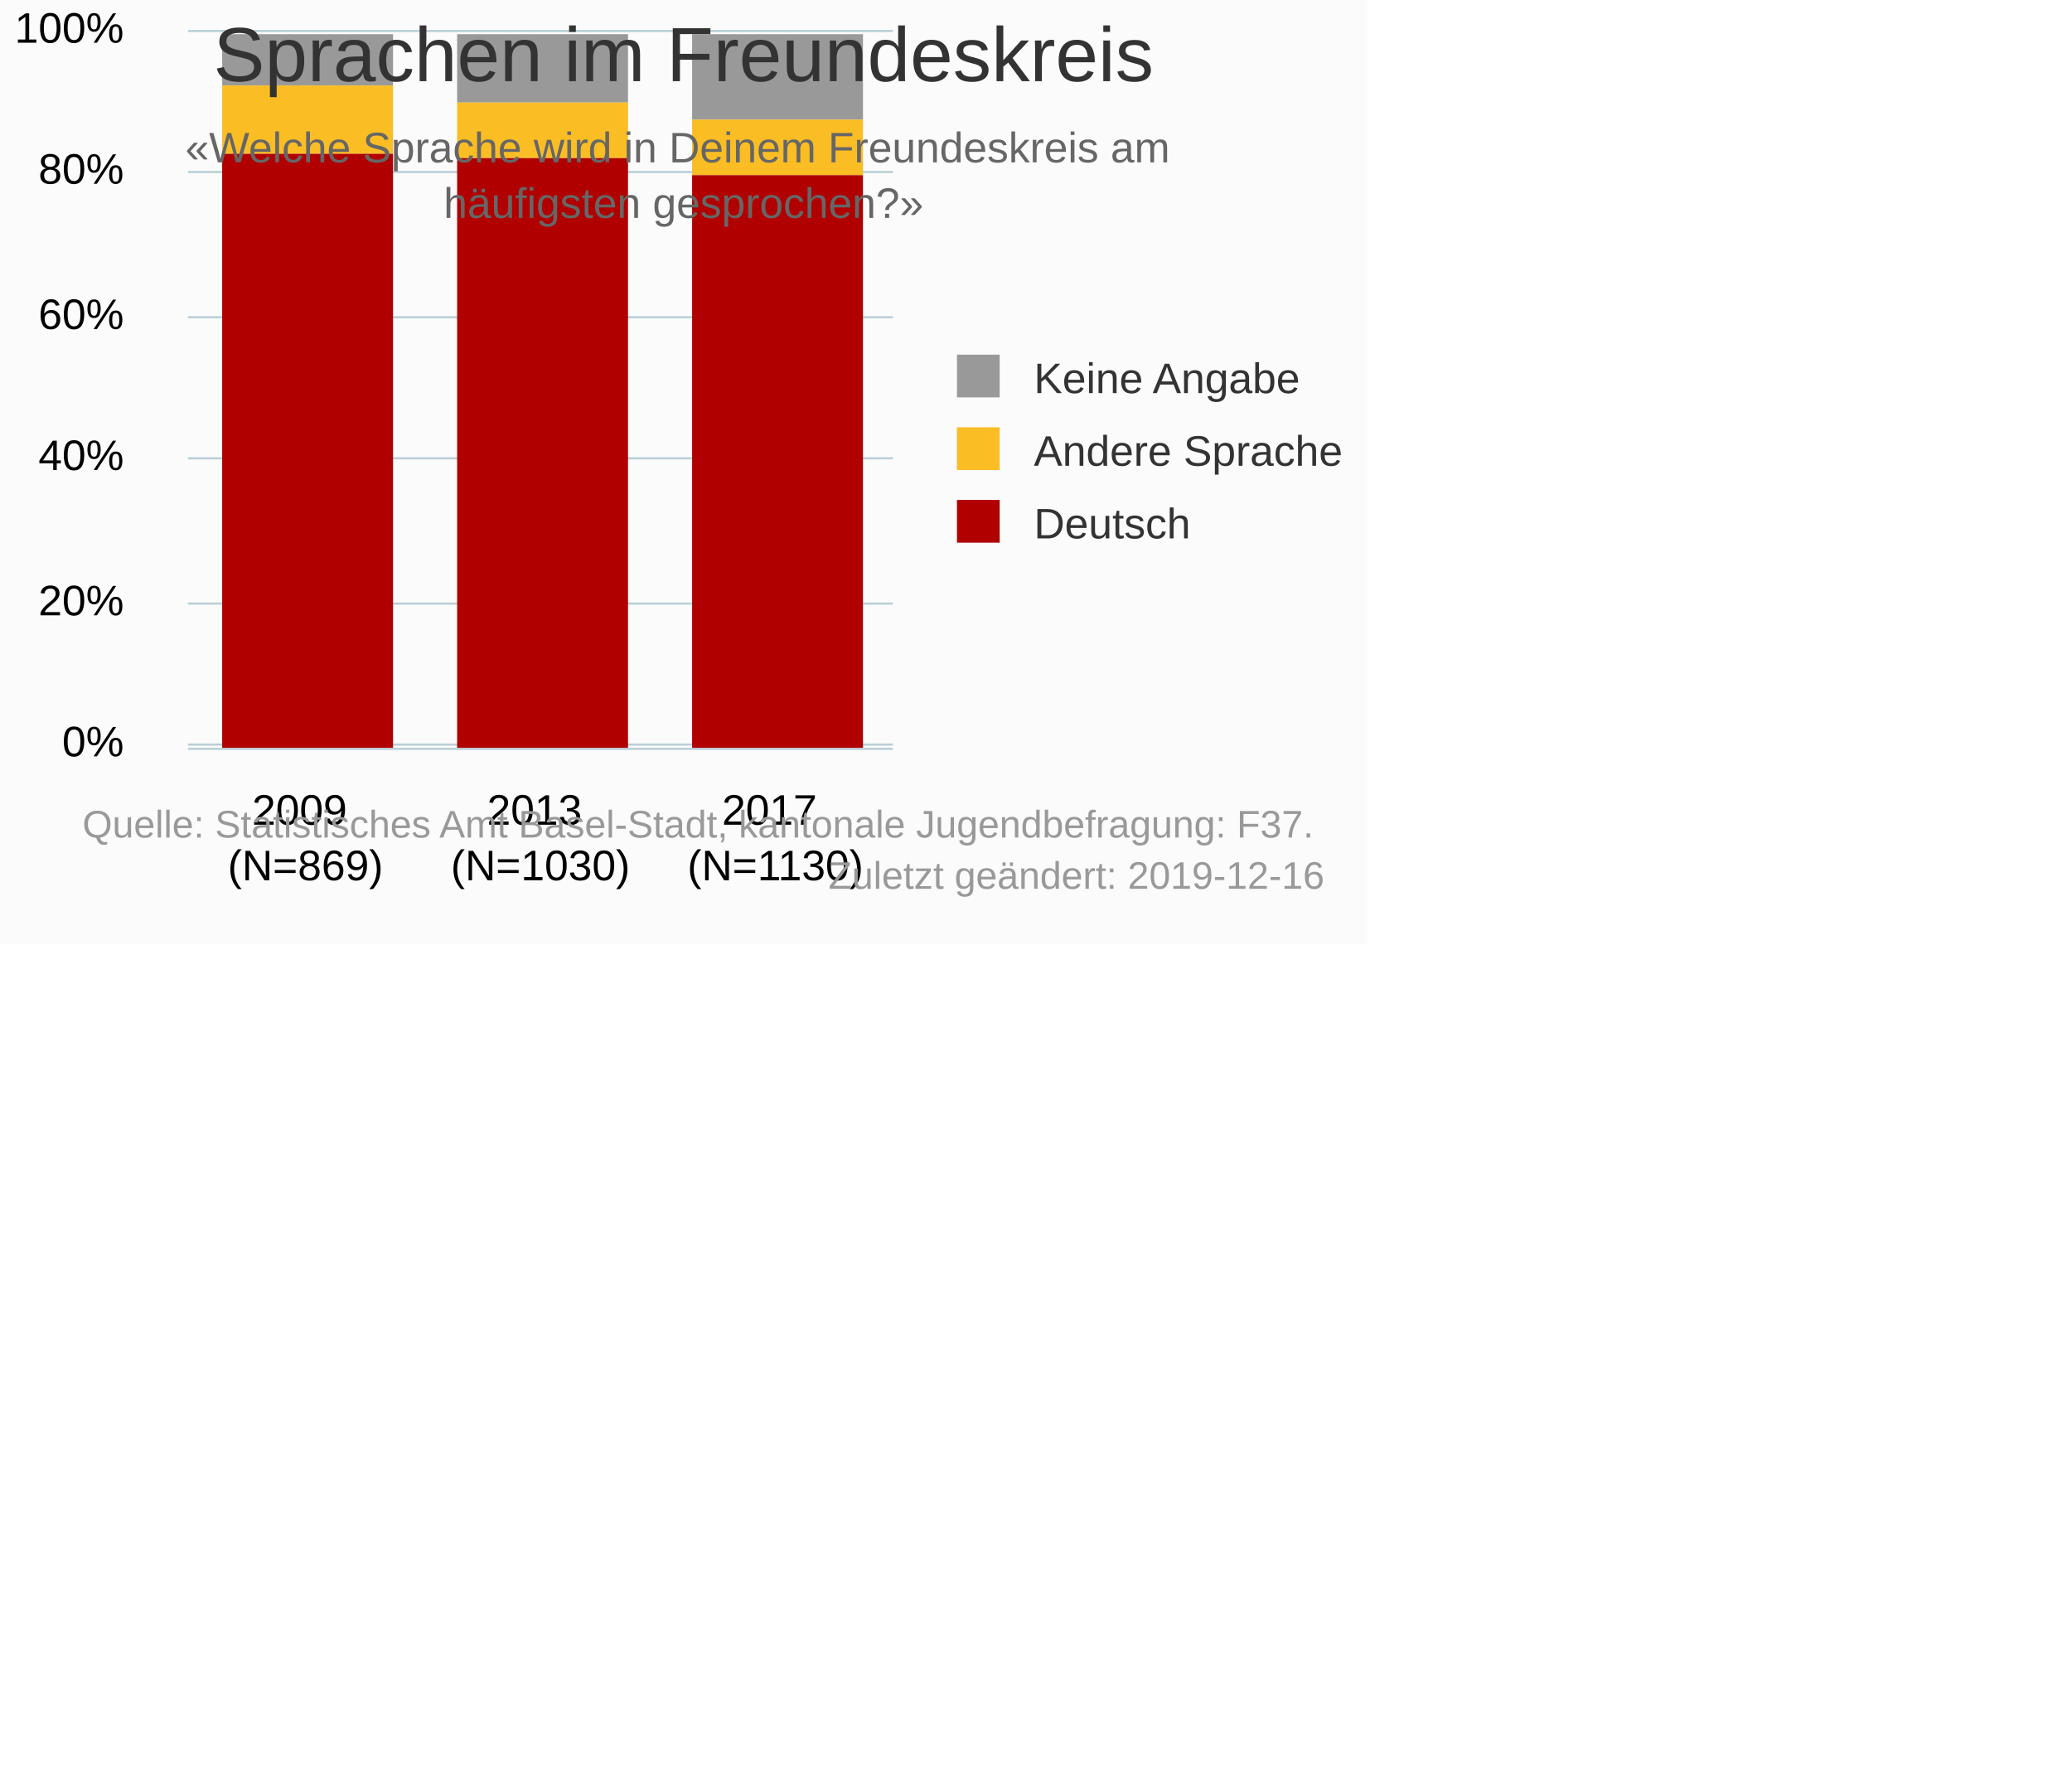
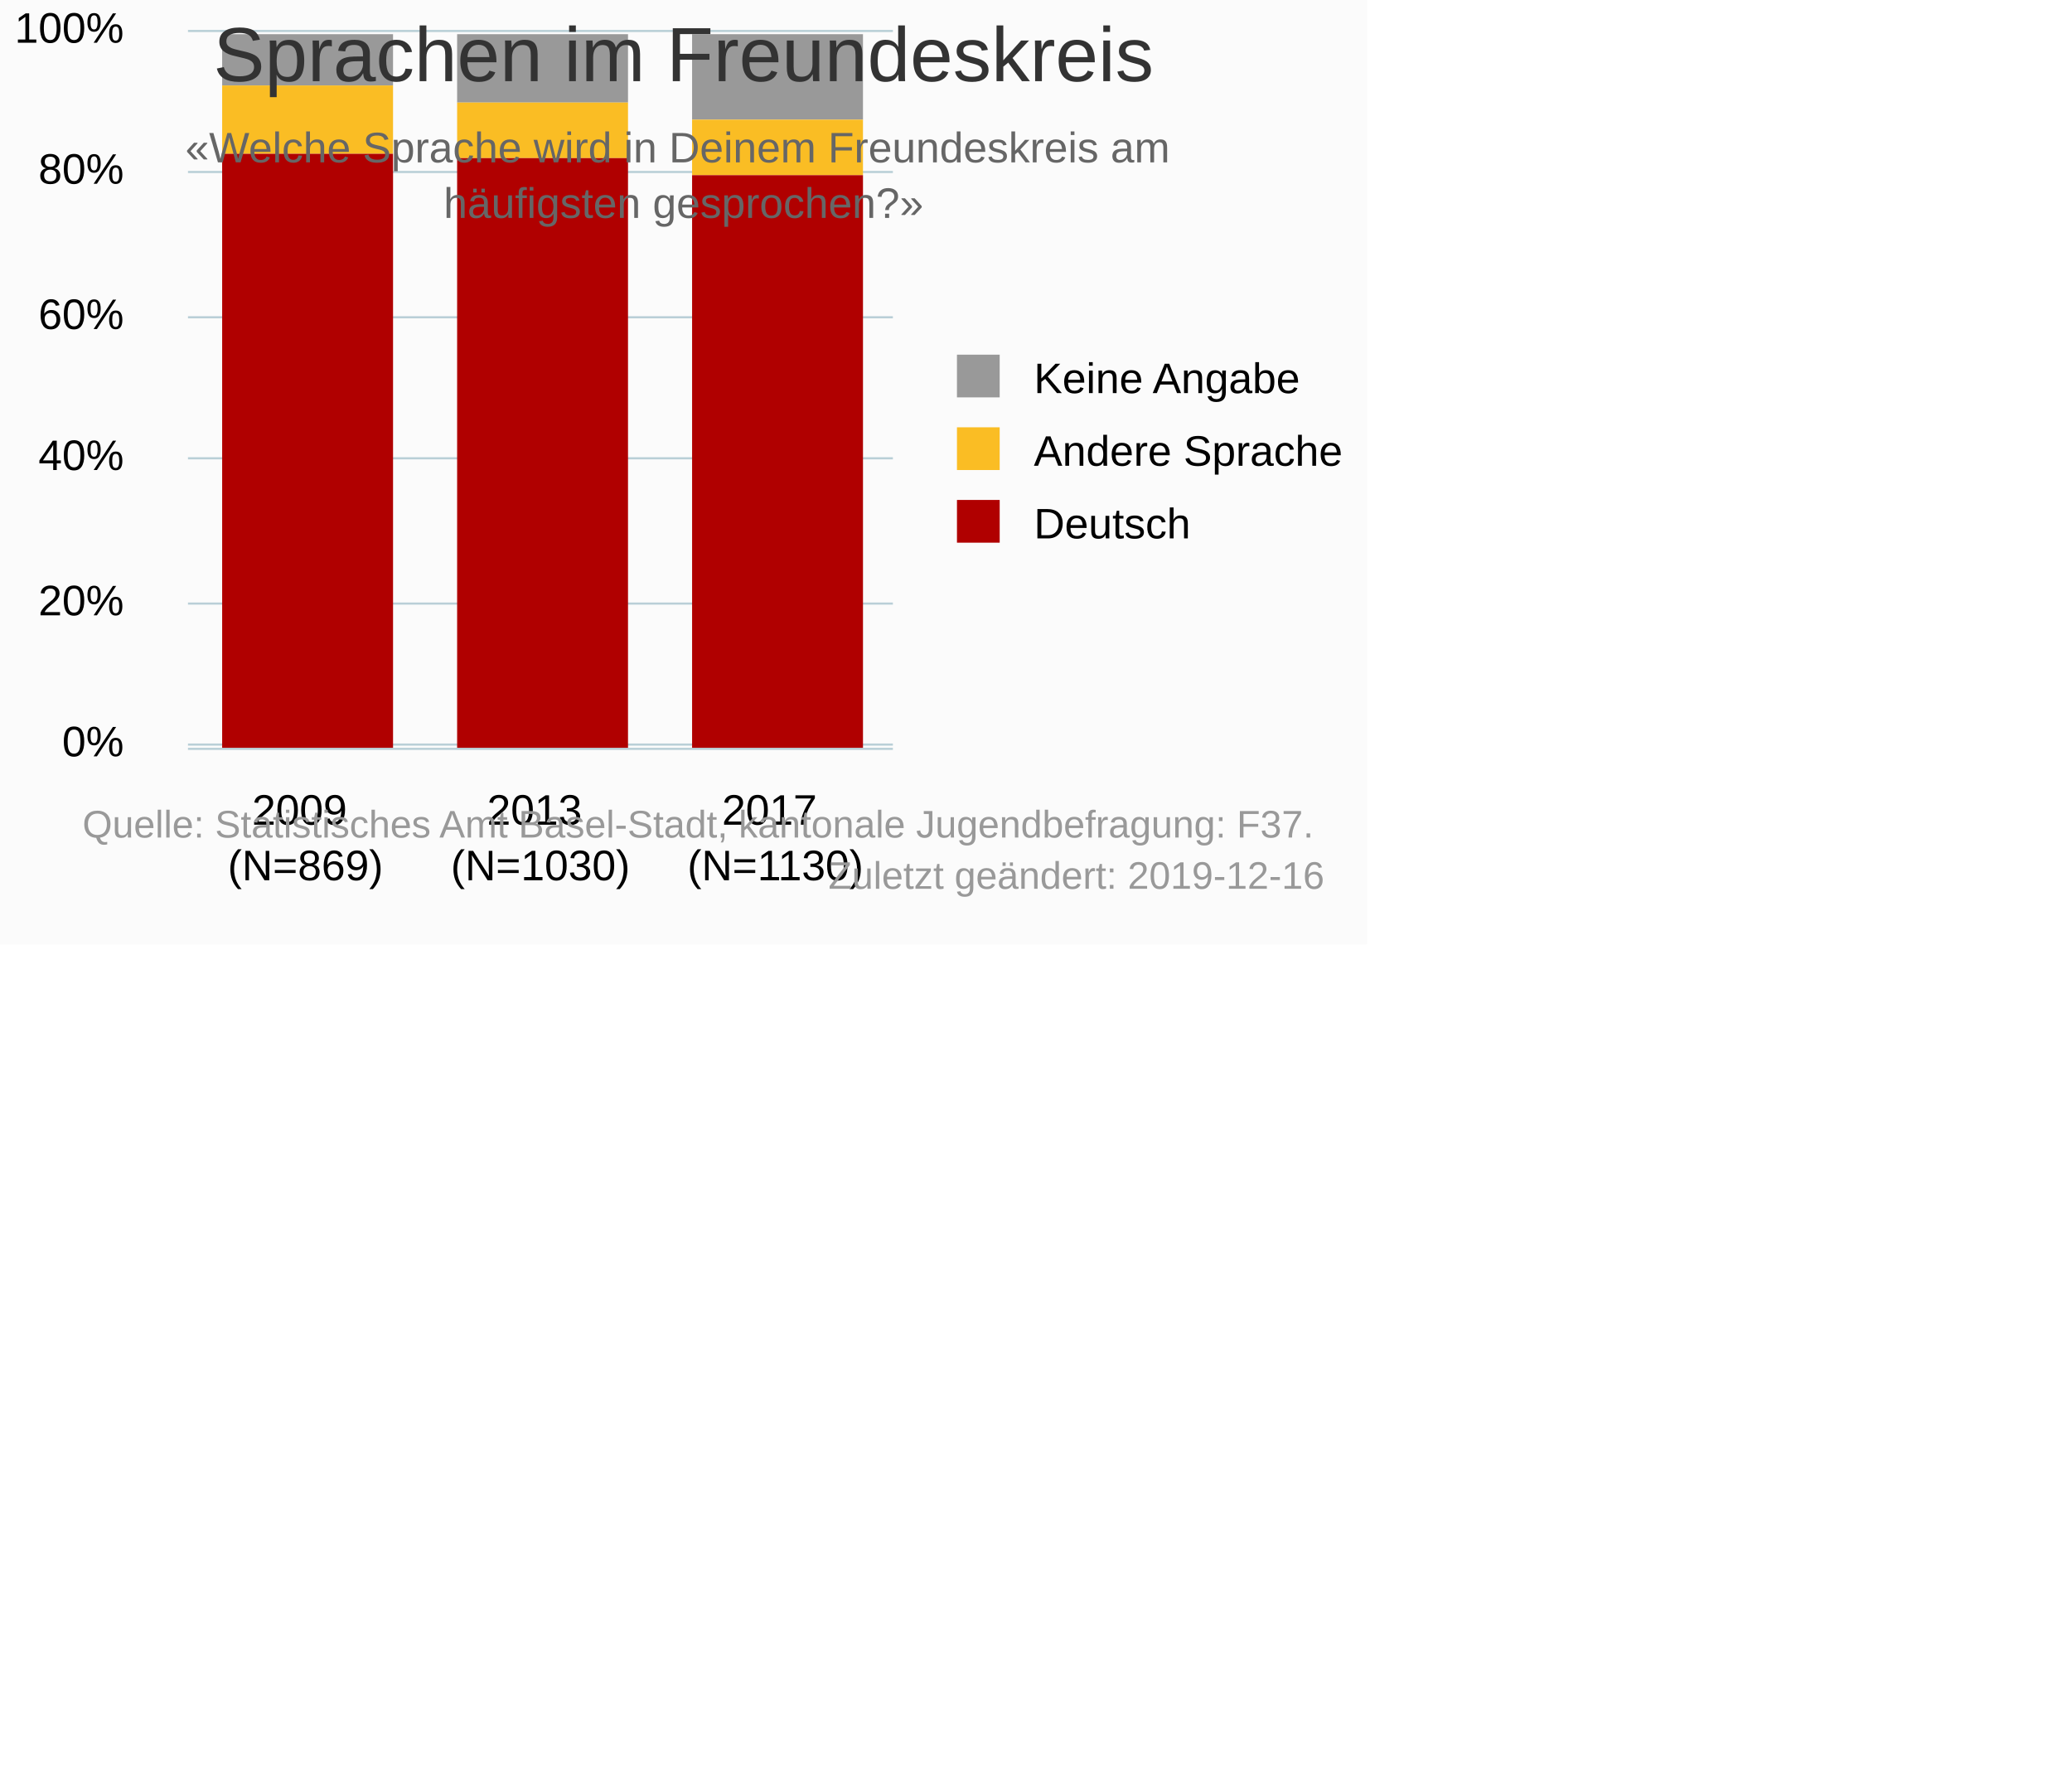
<svg xmlns="http://www.w3.org/2000/svg" version="1.1" class="highcharts-root" style="font-family:Arial;font-size:10px;" viewBox="0 0 485 415">
  <defs>
-     <clipPath id="highcharts-w8z4lon-6">
+     <clipPath id="highcharts-uah78gp-6">
      <rect x="0" y="0" width="165" height="169" fill="none" />
    </clipPath>
-     <clipPath id="highcharts-w8z4lon-7">
+     <clipPath id="highcharts-uah78gp-7">
      <rect x="0" y="0" width="165" height="169" fill="none" />
    </clipPath>
  </defs>
  <rect fill="#fbfbfb" class="highcharts-background" x="0" y="0" width="320" height="221" rx="0" ry="0" />
  <rect fill="none" class="highcharts-plot-background" x="44" y="6" width="165" height="169" />
  <g class="highcharts-pane-group" data-z-index="0" />
  <g class="highcharts-grid highcharts-xaxis-grid " data-z-index="1">
    <path fill="none" data-z-index="1" class="highcharts-grid-line" d="M 98.5 6 L 98.5 175" opacity="1" />
    <path fill="none" data-z-index="1" class="highcharts-grid-line" d="M 153.5 6 L 153.5 175" opacity="1" />
    <path fill="none" data-z-index="1" class="highcharts-grid-line" d="M 208.5 6 L 208.5 175" opacity="1" />
    <path fill="none" data-z-index="1" class="highcharts-grid-line" d="M 43.5 6 L 43.5 175" opacity="1" />
  </g>
  <g class="highcharts-grid highcharts-yaxis-grid " data-z-index="1">
    <path fill="none" stroke="#B9CFD7" stroke-width="0.5" data-z-index="1" class="highcharts-grid-line" d="M 44 174.25 L 209 174.25" opacity="1" />
    <path fill="none" stroke="#B9CFD7" stroke-width="0.5" data-z-index="1" class="highcharts-grid-line" d="M 44 141.25 L 209 141.25" opacity="1" />
    <path fill="none" stroke="#B9CFD7" stroke-width="0.5" data-z-index="1" class="highcharts-grid-line" d="M 44 107.25 L 209 107.25" opacity="1" />
    <path fill="none" stroke="#B9CFD7" stroke-width="0.5" data-z-index="1" class="highcharts-grid-line" d="M 44 74.25 L 209 74.25" opacity="1" />
    <path fill="none" stroke="#B9CFD7" stroke-width="0.5" data-z-index="1" class="highcharts-grid-line" d="M 44 40.25 L 209 40.25" opacity="1" />
    <path fill="none" stroke="#B9CFD7" stroke-width="0.5" data-z-index="1" class="highcharts-grid-line" d="M 44 7.25 L 209 7.25" opacity="1" />
  </g>
  <rect fill="none" class="highcharts-plot-border" data-z-index="1" x="44" y="6" width="165" height="169" />
  <g class="highcharts-axis highcharts-xaxis " data-z-index="2">
    <path fill="none" class="highcharts-axis-line" stroke="#B9CFD7" stroke-width="0.5" data-z-index="7" d="M 44 175.25 L 209 175.25" />
  </g>
  <g class="highcharts-axis highcharts-yaxis " data-z-index="2">
    <path fill="none" class="highcharts-axis-line" data-z-index="7" d="M 44 6 L 44 175" />
  </g>
  <g class="highcharts-series-group" data-z-index="3">
-     <g data-z-index="0.1" class="highcharts-series highcharts-series-0 highcharts-column-series " transform="translate(44,6) scale(1 1)" clip-path="url(#highcharts-w8z4lon-7)">
+     <g data-z-index="0.1" class="highcharts-series highcharts-series-0 highcharts-column-series " transform="translate(44,6) scale(1 1)" clip-path="url(#highcharts-uah78gp-7)">
      <rect x="8" y="2" width="40" height="12" fill="#999999" class="highcharts-point" />
      <rect x="63" y="2" width="40" height="16" fill="#999999" class="highcharts-point" />
      <rect x="118" y="2" width="40" height="20" fill="#999999" class="highcharts-point" />
    </g>
    <g data-z-index="0.1" class="highcharts-markers highcharts-series-0 highcharts-column-series " transform="translate(44,6) scale(1 1)" clip-path="none" />
-     <g data-z-index="0.1" class="highcharts-series highcharts-series-1 highcharts-column-series " transform="translate(44,6) scale(1 1)" clip-path="url(#highcharts-w8z4lon-7)">
+     <g data-z-index="0.1" class="highcharts-series highcharts-series-1 highcharts-column-series " transform="translate(44,6) scale(1 1)" clip-path="url(#highcharts-uah78gp-7)">
      <rect x="8" y="14" width="40" height="16" fill="#FABD24" class="highcharts-point" />
      <rect x="63" y="18" width="40" height="13" fill="#FABD24" class="highcharts-point" />
      <rect x="118" y="22" width="40" height="13" fill="#FABD24" class="highcharts-point" />
    </g>
    <g data-z-index="0.1" class="highcharts-markers highcharts-series-1 highcharts-column-series " transform="translate(44,6) scale(1 1)" clip-path="none" />
-     <g data-z-index="0.1" class="highcharts-series highcharts-series-2 highcharts-column-series " transform="translate(44,6) scale(1 1)" clip-path="url(#highcharts-w8z4lon-7)">
+     <g data-z-index="0.1" class="highcharts-series highcharts-series-2 highcharts-column-series " transform="translate(44,6) scale(1 1)" clip-path="url(#highcharts-uah78gp-7)">
      <rect x="8" y="30" width="40" height="139" fill="#B00000" class="highcharts-point" />
      <rect x="63" y="31" width="40" height="138" fill="#B00000" class="highcharts-point" />
      <rect x="118" y="35" width="40" height="134" fill="#B00000" class="highcharts-point" />
    </g>
    <g data-z-index="0.1" class="highcharts-markers highcharts-series-2 highcharts-column-series " transform="translate(44,6) scale(1 1)" clip-path="none" />
  </g>
  <text x="160" text-anchor="middle" class="highcharts-title" data-z-index="4" style="color:#333333;font-size:18px;fill:#333333;" y="19">
    <tspan>Sprachen im Freundeskreis</tspan>
  </text>
  <text x="160" text-anchor="middle" class="highcharts-subtitle" data-z-index="4" style="color:#666666;fill:#666666;" y="38">
    <tspan>«Welche Sprache wird in Deinem Freundeskreis am</tspan>
    <tspan dy="13" x="160">häufigsten gesprochen?»</tspan>
  </text>
  <g class="highcharts-legend" data-z-index="7" transform="translate(221,84)">
    <rect fill="none" class="highcharts-legend-box" rx="0" ry="0" x="0" y="0" width="97" height="46" visibility="visible" />
    <g data-z-index="1">
      <g>
        <g class="highcharts-legend-item highcharts-column-series highcharts-color-undefined highcharts-series-0" data-z-index="1" transform="translate(0,-5)">
-           <text x="21" style="color:#333333;font-size:10px;font-weight:normal;cursor:pointer;font-family:Arial;whitespace:nowrap;fill:#333333;" text-anchor="start" data-z-index="2" y="13">
+           <text x="21" style="color:#000000;font-size:10px;font-weight:normal;cursor:pointer;font-family:Arial;whitespace:nowrap;fill:#000000;" text-anchor="start" data-z-index="2" y="13">
            <tspan>Keine Angabe</tspan>
          </text>
          <rect x="3" y="4" width="10" height="10" fill="#999999" class="highcharts-point" data-z-index="3" />
        </g>
        <g class="highcharts-legend-item highcharts-column-series highcharts-color-undefined highcharts-series-1" data-z-index="1" transform="translate(0,12)">
-           <text x="21" y="13" style="color:#333333;font-size:10px;font-weight:normal;cursor:pointer;font-family:Arial;whitespace:nowrap;fill:#333333;" text-anchor="start" data-z-index="2">
+           <text x="21" y="13" style="color:#000000;font-size:10px;font-weight:normal;cursor:pointer;font-family:Arial;whitespace:nowrap;fill:#000000;" text-anchor="start" data-z-index="2">
            <tspan>Andere Sprache</tspan>
          </text>
          <rect x="3" y="4" width="10" height="10" fill="#FABD24" class="highcharts-point" data-z-index="3" />
        </g>
        <g class="highcharts-legend-item highcharts-column-series highcharts-color-undefined highcharts-series-2" data-z-index="1" transform="translate(0,29)">
-           <text x="21" y="13" style="color:#333333;font-size:10px;font-weight:normal;cursor:pointer;font-family:Arial;whitespace:nowrap;fill:#333333;" text-anchor="start" data-z-index="2">
+           <text x="21" y="13" style="color:#000000;font-size:10px;font-weight:normal;cursor:pointer;font-family:Arial;whitespace:nowrap;fill:#000000;" text-anchor="start" data-z-index="2">
            <tspan>Deutsch</tspan>
          </text>
          <rect x="3" y="4" width="10" height="10" fill="#B00000" class="highcharts-point" data-z-index="3" />
        </g>
      </g>
    </g>
  </g>
  <g class="highcharts-axis-labels highcharts-xaxis-labels " data-z-index="7">
-     <text x="71.5" style="color:#000000;cursor:default;font-size:10px;white-space:nowrap;fill:#000000;" text-anchor="middle" transform="translate(0,0)" y="193" opacity="1">
+     <text x="71.5" style="color:#000000;cursor:default;font-size:10px;font-family:Arial;white-space:nowrap;fill:#000000;" text-anchor="middle" transform="translate(0,0)" y="193" opacity="1">
      <tspan>2009</tspan>
      <tspan x="71.5" dy="13">(N=869)</tspan>
    </text>
-     <text x="126.5" style="color:#000000;cursor:default;font-size:10px;white-space:nowrap;fill:#000000;" text-anchor="middle" transform="translate(0,0)" y="193" opacity="1">
+     <text x="126.5" style="color:#000000;cursor:default;font-size:10px;font-family:Arial;white-space:nowrap;fill:#000000;" text-anchor="middle" transform="translate(0,0)" y="193" opacity="1">
      <tspan>2013</tspan>
      <tspan x="126.5" dy="13">(N=1030)</tspan>
    </text>
-     <text x="181.5" style="color:#000000;cursor:default;font-size:10px;white-space:nowrap;fill:#000000;" text-anchor="middle" transform="translate(0,0)" y="193" opacity="1">
+     <text x="181.5" style="color:#000000;cursor:default;font-size:10px;font-family:Arial;white-space:nowrap;fill:#000000;" text-anchor="middle" transform="translate(0,0)" y="193" opacity="1">
      <tspan>2017</tspan>
      <tspan x="181.5" dy="13">(N=1130)</tspan>
    </text>
  </g>
  <g class="highcharts-axis-labels highcharts-yaxis-labels " data-z-index="7">
    <text x="29" style="color:#000000;cursor:default;font-size:10px;fill:#000000;" text-anchor="end" transform="translate(0,0)" y="177" opacity="1">0%</text>
    <text x="29" style="color:#000000;cursor:default;font-size:10px;fill:#000000;" text-anchor="end" transform="translate(0,0)" y="144" opacity="1">20%</text>
    <text x="29" style="color:#000000;cursor:default;font-size:10px;fill:#000000;" text-anchor="end" transform="translate(0,0)" y="110" opacity="1">40%</text>
    <text x="29" style="color:#000000;cursor:default;font-size:10px;fill:#000000;" text-anchor="end" transform="translate(0,0)" y="77" opacity="1">60%</text>
    <text x="29" style="color:#000000;cursor:default;font-size:10px;fill:#000000;" text-anchor="end" transform="translate(0,0)" y="43" opacity="1">80%</text>
    <text x="29" style="color:#000000;cursor:default;font-size:10px;fill:#000000;" text-anchor="end" transform="translate(0,0)" y="10" opacity="1">100%</text>
  </g>
  <text x="310" class="highcharts-credits" text-anchor="end" data-z-index="8" style="cursor:pointer;color:#999999;font-size:9px;fill:#999999;" y="196">
    <tspan>Quelle: Statistisches Amt Basel-Stadt, kantonale Jugendbefragung: F37.</tspan>
    <tspan x="310" dy="12">Zuletzt geändert: 2019-12-16</tspan>
  </text>
</svg>
